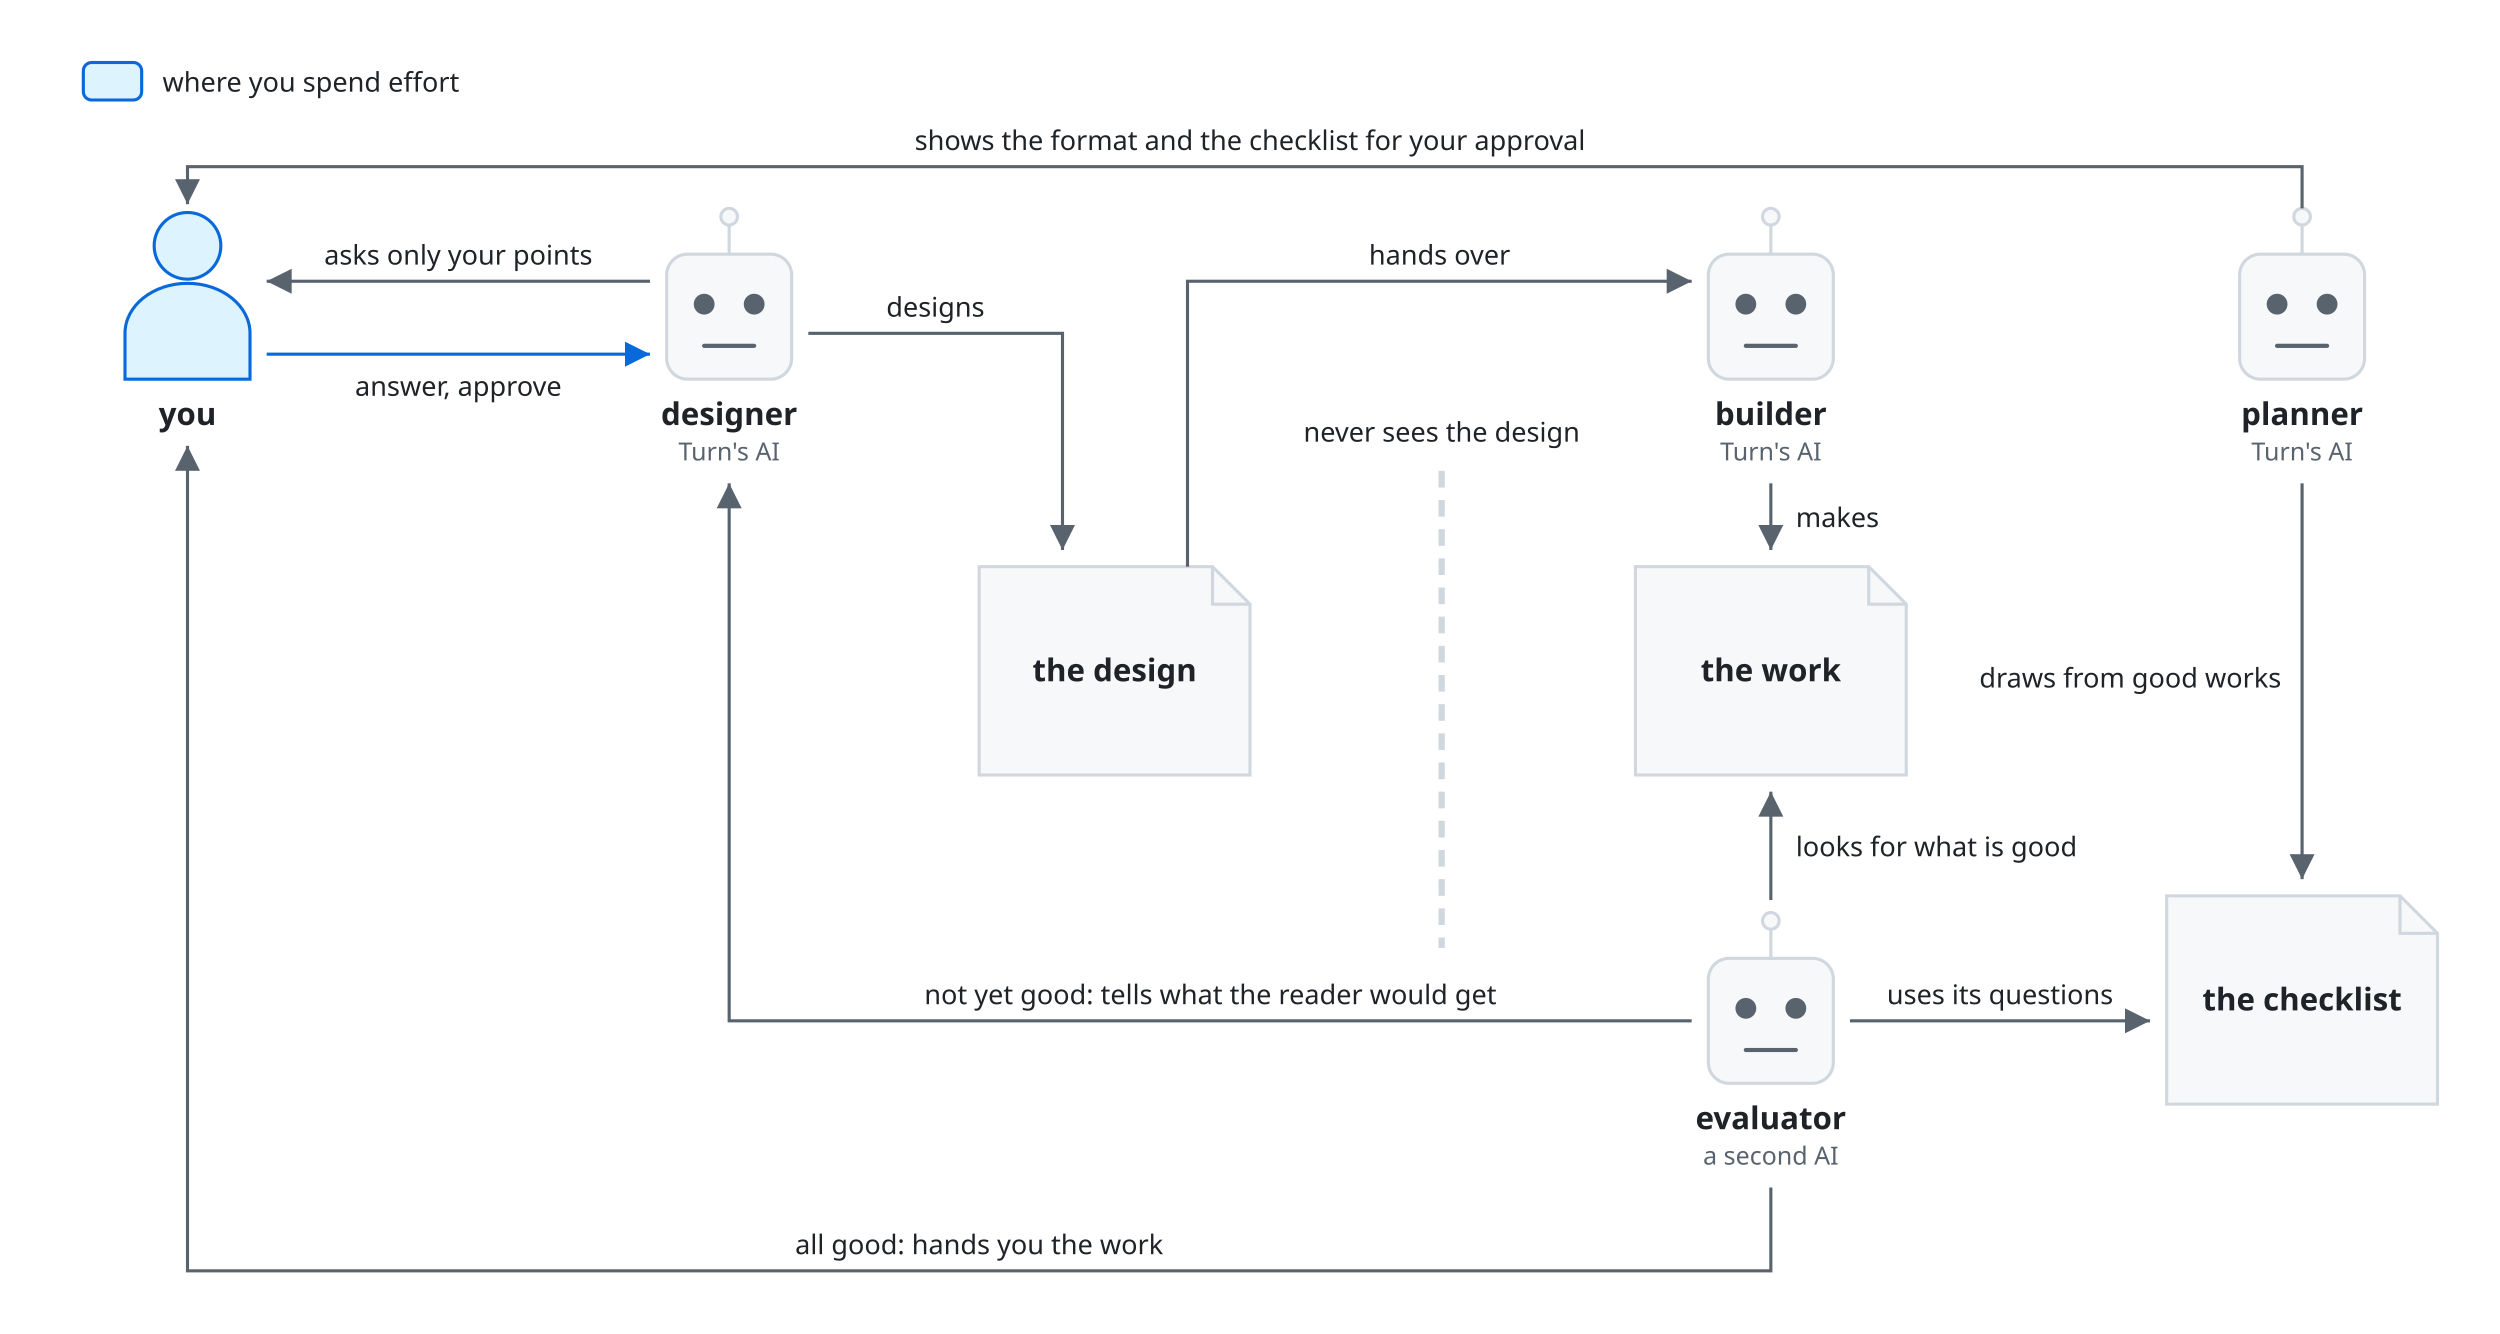
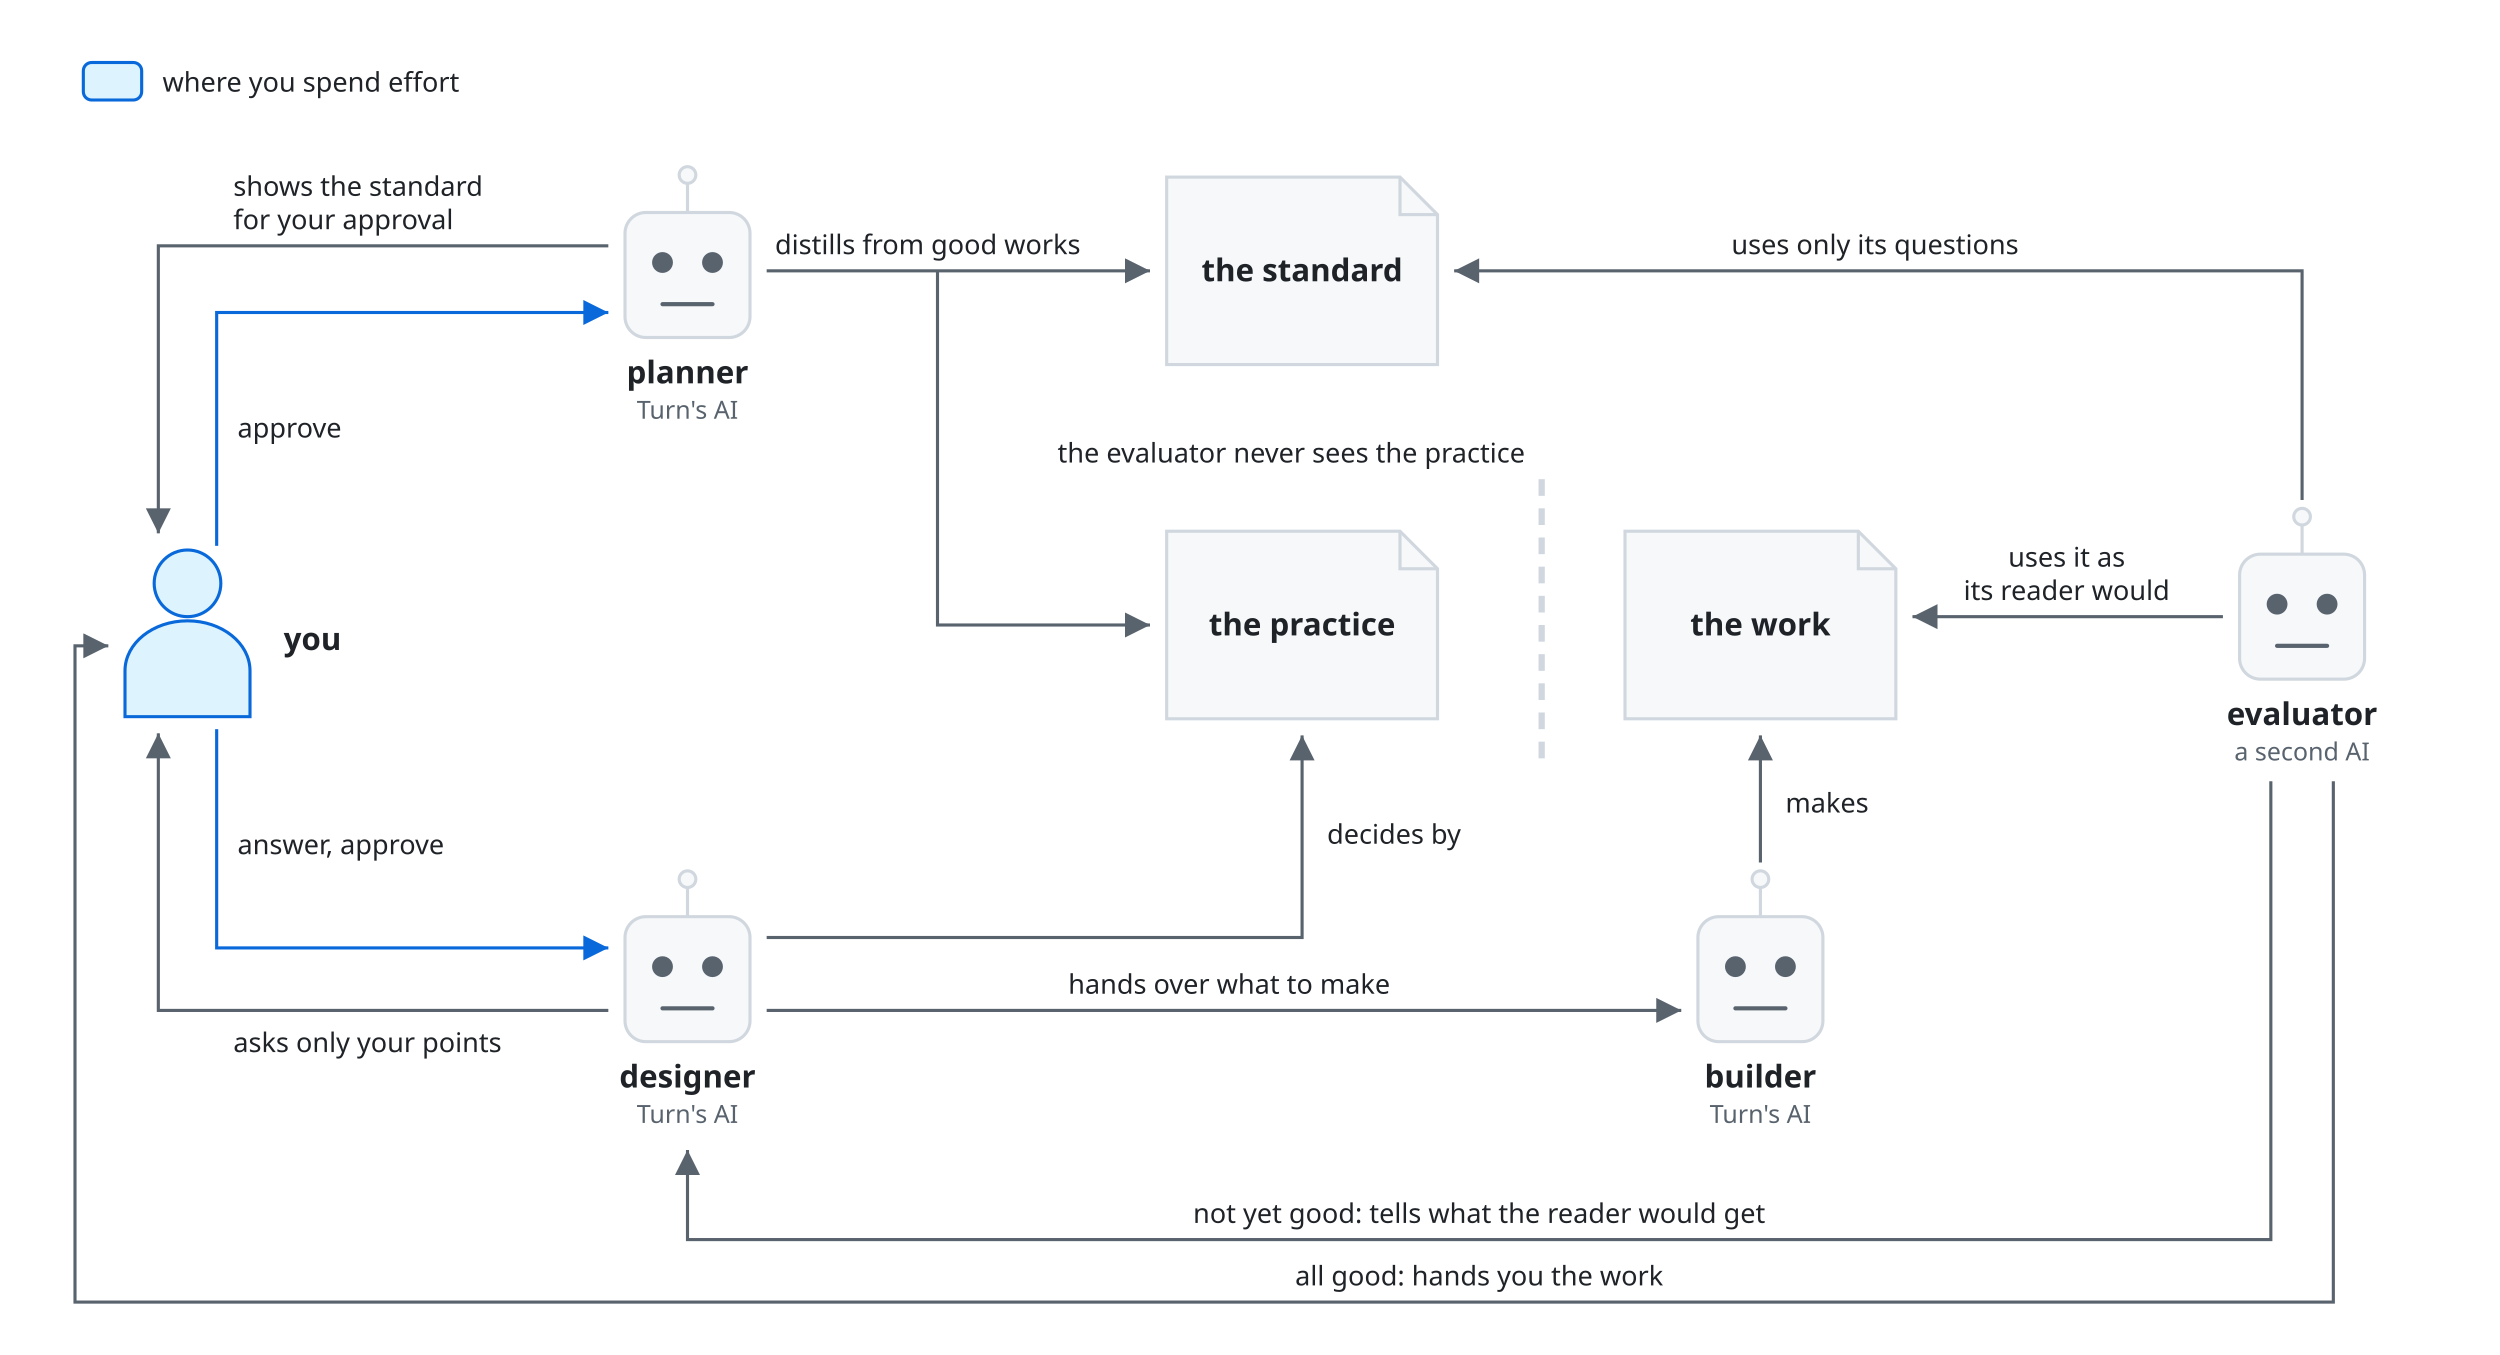
- <svg xmlns="http://www.w3.org/2000/svg" viewBox="0 0 1200 640" font-family="-apple-system, BlinkMacSystemFont, 'Segoe UI', 'Noto Sans', Helvetica, Arial, sans-serif">
+ <svg xmlns="http://www.w3.org/2000/svg" viewBox="0 0 1200 650" font-family="-apple-system, BlinkMacSystemFont, 'Segoe UI', 'Noto Sans', Helvetica, Arial, sans-serif">
  <style>
    .box { fill: #f6f8fa; stroke: #d0d7de; stroke-width: 1.5; }
    .you { fill: #ddf4ff; stroke: #0969da; stroke-width: 1.5; }
    .fold { fill: none; stroke: #d0d7de; stroke-width: 1.5; }
    .name { fill: #1f2328; font-size: 15px; font-weight: 600; text-anchor: middle; }
    .line { fill: none; stroke: #59636e; stroke-width: 1.5; }
    .you-line { fill: none; stroke: #0969da; stroke-width: 1.5; }
    .split { fill: none; stroke: #d0d7de; stroke-width: 3; stroke-dasharray: 8 6; }
    .head { fill: #59636e; }
    .you-head { fill: #0969da; }
    .label { fill: #1f2328; font-size: 13px; }
    .kind { fill: #59636e; font-size: 12px; text-anchor: middle; }
    .eye { fill: #59636e; }
    .mouth { fill: none; stroke: #59636e; stroke-width: 2; stroke-linecap: round; }
    .mid { text-anchor: middle; }
    .end { text-anchor: end; }
    @media (prefers-color-scheme: dark) {
      .box { fill: #161b22; stroke: #3d444d; }
      .you { fill: #0d2a4a; stroke: #4493f8; }
      .fold { stroke: #3d444d; }
      .name, .label { fill: #f0f6fc; }
      .line { stroke: #9198a1; }
      .you-line { stroke: #4493f8; }
      .split { stroke: #3d444d; }
      .head { fill: #9198a1; }
      .kind, .eye { fill: #9198a1; }
      .mouth { stroke: #9198a1; }
      .you-head { fill: #4493f8; }
    }
  </style>
  <defs>
    <marker id="arrow" viewBox="0 0 10 10" refX="10" refY="5" markerWidth="8" markerHeight="8" orient="auto-start-reverse">
      <path class="head" d="M0,0 L10,5 L0,10 z" />
    </marker>
    <marker id="you-arrow" viewBox="0 0 10 10" refX="10" refY="5" markerWidth="8" markerHeight="8" orient="auto-start-reverse">
      <path class="you-head" d="M0,0 L10,5 L0,10 z" />
    </marker>
  </defs>
  <rect class="you" x="40" y="30" width="28" height="18" rx="4" />
  <text class="label" x="78" y="44">where you spend effort</text>
-   <circle class="you" cx="90" cy="118" r="16" />
-   <path class="you" d="M60,182 V160 A30,24 0 0 1 120,160 V182 Z" />
-   <text class="name" x="90" y="204">you</text>
-   <path class="fold" d="M350,108 V122" />
-   <circle class="box" cx="350" cy="104" r="4" />
-   <rect class="box" x="320" y="122" width="60" height="60" rx="10" />
-   <circle class="eye" cx="338" cy="146" r="5" />
-   <circle class="eye" cx="362" cy="146" r="5" />
-   <path class="mouth" d="M338,166 H362" />
-   <text class="name" x="350" y="204">designer</text>
-   <text class="kind" x="350" y="221">Turn's AI</text>
-   <path class="fold" d="M850,108 V122" />
-   <circle class="box" cx="850" cy="104" r="4" />
-   <rect class="box" x="820" y="122" width="60" height="60" rx="10" />
-   <circle class="eye" cx="838" cy="146" r="5" />
-   <circle class="eye" cx="862" cy="146" r="5" />
-   <path class="mouth" d="M838,166 H862" />
-   <text class="name" x="850" y="204">builder</text>
-   <text class="kind" x="850" y="221">Turn's AI</text>
-   <path class="fold" d="M1105,108 V122" />
-   <circle class="box" cx="1105" cy="104" r="4" />
-   <rect class="box" x="1075" y="122" width="60" height="60" rx="10" />
-   <circle class="eye" cx="1093" cy="146" r="5" />
-   <circle class="eye" cx="1117" cy="146" r="5" />
-   <path class="mouth" d="M1093,166 H1117" />
-   <text class="name" x="1105" y="204">planner</text>
-   <text class="kind" x="1105" y="221">Turn's AI</text>
-   <path class="fold" d="M850,446 V460" />
-   <circle class="box" cx="850" cy="442" r="4" />
-   <rect class="box" x="820" y="460" width="60" height="60" rx="10" />
-   <circle class="eye" cx="838" cy="484" r="5" />
-   <circle class="eye" cx="862" cy="484" r="5" />
-   <path class="mouth" d="M838,504 H862" />
-   <text class="name" x="850" y="542">evaluator</text>
-   <text class="kind" x="850" y="559">a second AI</text>
-   <path class="box" d="M470,272 H582 L600,290 V372 H470 Z" />
-   <path class="fold" d="M582,272 V290 H600" />
-   <text class="name" x="535" y="327">the design</text>
-   <path class="box" d="M785,272 H897 L915,290 V372 H785 Z" />
-   <path class="fold" d="M897,272 V290 H915" />
-   <text class="name" x="850" y="327">the work</text>
-   <path class="box" d="M1040,430 H1152 L1170,448 V530 H1040 Z" />
-   <path class="fold" d="M1152,430 V448 H1170" />
-   <text class="name" x="1105" y="485">the checklist</text>
-   <path class="line" d="M1105,100 V80 H90 V98" marker-end="url(#arrow)" />
-   <text class="label mid" x="600" y="72">shows the format and the checklist for your approval</text>
-   <path class="line" d="M1105,232 V422" marker-end="url(#arrow)" />
-   <text class="label end" x="1095" y="330">draws from good works</text>
-   <path class="line" d="M312,135 H128" marker-end="url(#arrow)" />
-   <text class="label mid" x="220" y="127">asks only your points</text>
-   <path class="you-line" d="M128,170 H312" marker-end="url(#you-arrow)" />
-   <text class="label mid" x="220" y="190">answer, approve</text>
-   <path class="line" d="M388,160 H510 V264" marker-end="url(#arrow)" />
-   <text class="label mid" x="449" y="152">designs</text>
-   <path class="line" d="M570,272 V135 H812" marker-end="url(#arrow)" />
-   <text class="label mid" x="691" y="127">hands over</text>
-   <path class="line" d="M850,232 V264" marker-end="url(#arrow)" />
-   <text class="label" x="862" y="253">makes</text>
-   <path class="line" d="M850,432 V380" marker-end="url(#arrow)" />
-   <text class="label" x="862" y="411">looks for what is good</text>
-   <path class="line" d="M888,490 H1032" marker-end="url(#arrow)" />
-   <text class="label mid" x="960" y="482">uses its questions</text>
-   <text class="label mid" x="692" y="212">never sees the design</text>
-   <path class="split" d="M692,226 V455" />
-   <path class="line" d="M812,490 H350 V232" marker-end="url(#arrow)" />
-   <text class="label mid" x="581" y="482">not yet good: tells what the reader would get</text>
-   <path class="line" d="M850,570 V610 H90 V214" marker-end="url(#arrow)" />
-   <text class="label mid" x="470" y="602">all good: hands you the work</text>
+   <circle class="you" cx="90" cy="280" r="16" />
+   <path class="you" d="M60,344 V322 A30,24 0 0 1 120,322 V344 Z" />
+   <text class="name" x="150" y="312">you</text>
+   <path class="fold" d="M330,88 V102" />
+   <circle class="box" cx="330" cy="84" r="4" />
+   <rect class="box" x="300" y="102" width="60" height="60" rx="10" />
+   <circle class="eye" cx="318" cy="126" r="5" />
+   <circle class="eye" cx="342" cy="126" r="5" />
+   <path class="mouth" d="M318,146 H342" />
+   <text class="name" x="330" y="184">planner</text>
+   <text class="kind" x="330" y="201">Turn's AI</text>
+   <path class="fold" d="M330,426 V440" />
+   <circle class="box" cx="330" cy="422" r="4" />
+   <rect class="box" x="300" y="440" width="60" height="60" rx="10" />
+   <circle class="eye" cx="318" cy="464" r="5" />
+   <circle class="eye" cx="342" cy="464" r="5" />
+   <path class="mouth" d="M318,484 H342" />
+   <text class="name" x="330" y="522">designer</text>
+   <text class="kind" x="330" y="539">Turn's AI</text>
+   <path class="fold" d="M845,426 V440" />
+   <circle class="box" cx="845" cy="422" r="4" />
+   <rect class="box" x="815" y="440" width="60" height="60" rx="10" />
+   <circle class="eye" cx="833" cy="464" r="5" />
+   <circle class="eye" cx="857" cy="464" r="5" />
+   <path class="mouth" d="M833,484 H857" />
+   <text class="name" x="845" y="522">builder</text>
+   <text class="kind" x="845" y="539">Turn's AI</text>
+   <path class="fold" d="M1105,252 V266" />
+   <circle class="box" cx="1105" cy="248" r="4" />
+   <rect class="box" x="1075" y="266" width="60" height="60" rx="10" />
+   <circle class="eye" cx="1093" cy="290" r="5" />
+   <circle class="eye" cx="1117" cy="290" r="5" />
+   <path class="mouth" d="M1093,310 H1117" />
+   <text class="name" x="1105" y="348">evaluator</text>
+   <text class="kind" x="1105" y="365">a second AI</text>
+   <path class="box" d="M560,85 H672 L690,103 V175 H560 Z" />
+   <path class="fold" d="M672,85 V103 H690" />
+   <text class="name" x="625" y="135">the standard</text>
+   <path class="box" d="M560,255 H672 L690,273 V345 H560 Z" />
+   <path class="fold" d="M672,255 V273 H690" />
+   <text class="name" x="625" y="305">the practice</text>
+   <path class="box" d="M780,255 H892 L910,273 V345 H780 Z" />
+   <path class="fold" d="M892,255 V273 H910" />
+   <text class="name" x="845" y="305">the work</text>
+   <path class="line" d="M368,130 H552" marker-end="url(#arrow)" />
+   <path class="line" d="M450,130 V300 H552" marker-end="url(#arrow)" />
+   <text class="label" x="372" y="122">distills from good works</text>
+   <path class="line" d="M292,118 H76 V256" marker-end="url(#arrow)" />
+   <text class="label" x="112" y="94">shows the standard</text>
+   <text class="label" x="112" y="110">for your approval</text>
+   <path class="you-line" d="M104,262 V150 H292" marker-end="url(#you-arrow)" />
+   <text class="label" x="114" y="210">approve</text>
+   <path class="line" d="M292,485 H76 V352" marker-end="url(#arrow)" />
+   <text class="label" x="112" y="505">asks only your points</text>
+   <path class="you-line" d="M104,350 V455 H292" marker-end="url(#you-arrow)" />
+   <text class="label" x="114" y="410">answer, approve</text>
+   <path class="line" d="M368,450 H625 V353" marker-end="url(#arrow)" />
+   <text class="label" x="637" y="405">decides by</text>
+   <path class="line" d="M368,485 H807" marker-end="url(#arrow)" />
+   <text class="label mid" x="590" y="477">hands over what to make</text>
+   <path class="line" d="M845,414 V353" marker-end="url(#arrow)" />
+   <text class="label" x="857" y="390">makes</text>
+   <path class="split" d="M740,230 V370" />
+   <text class="label end" x="732" y="222">the evaluator never sees the practice</text>
+   <path class="line" d="M1105,240 V130 H698" marker-end="url(#arrow)" />
+   <text class="label mid" x="900" y="122">uses only its questions</text>
+   <path class="line" d="M1067,296 H918" marker-end="url(#arrow)" />
+   <text class="label mid" x="992" y="272">uses it as</text>
+   <text class="label mid" x="992" y="288">its reader would</text>
+   <path class="line" d="M1090,375 V595 H330 V552" marker-end="url(#arrow)" />
+   <text class="label mid" x="710" y="587">not yet good: tells what the reader would get</text>
+   <path class="line" d="M1120,375 V625 H36 V310 H52" marker-end="url(#arrow)" />
+   <text class="label mid" x="710" y="617">all good: hands you the work</text>
</svg>
